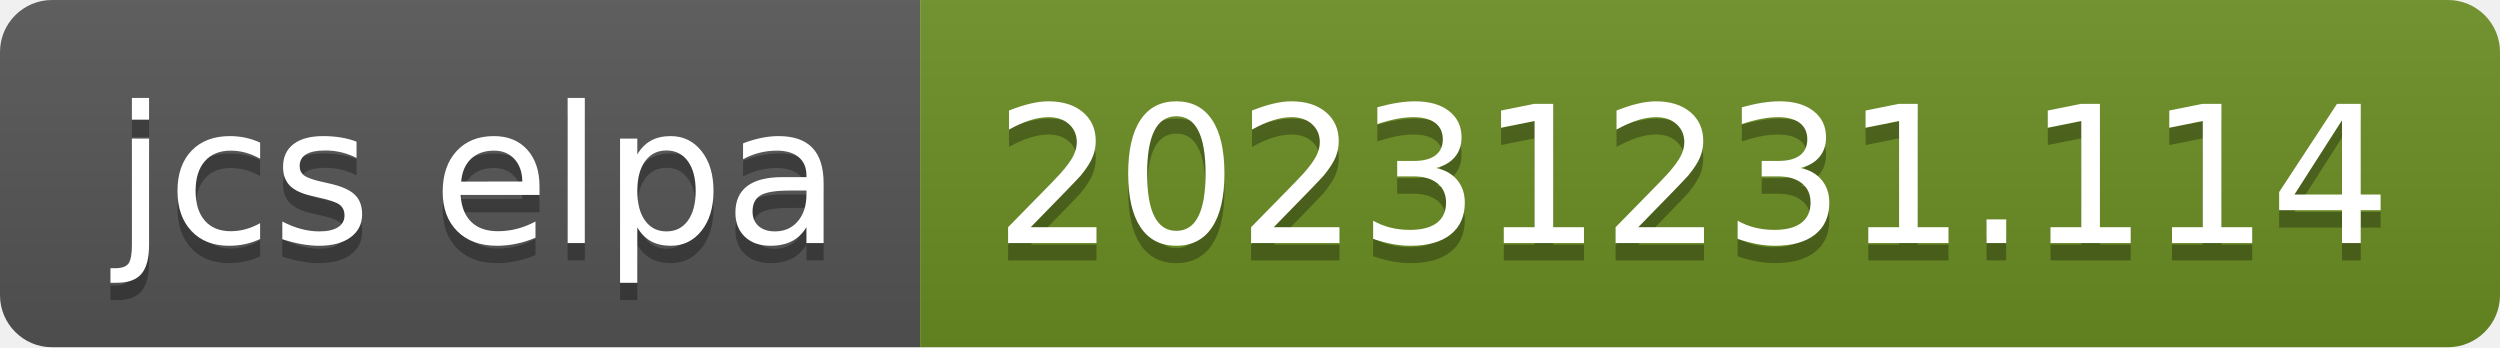
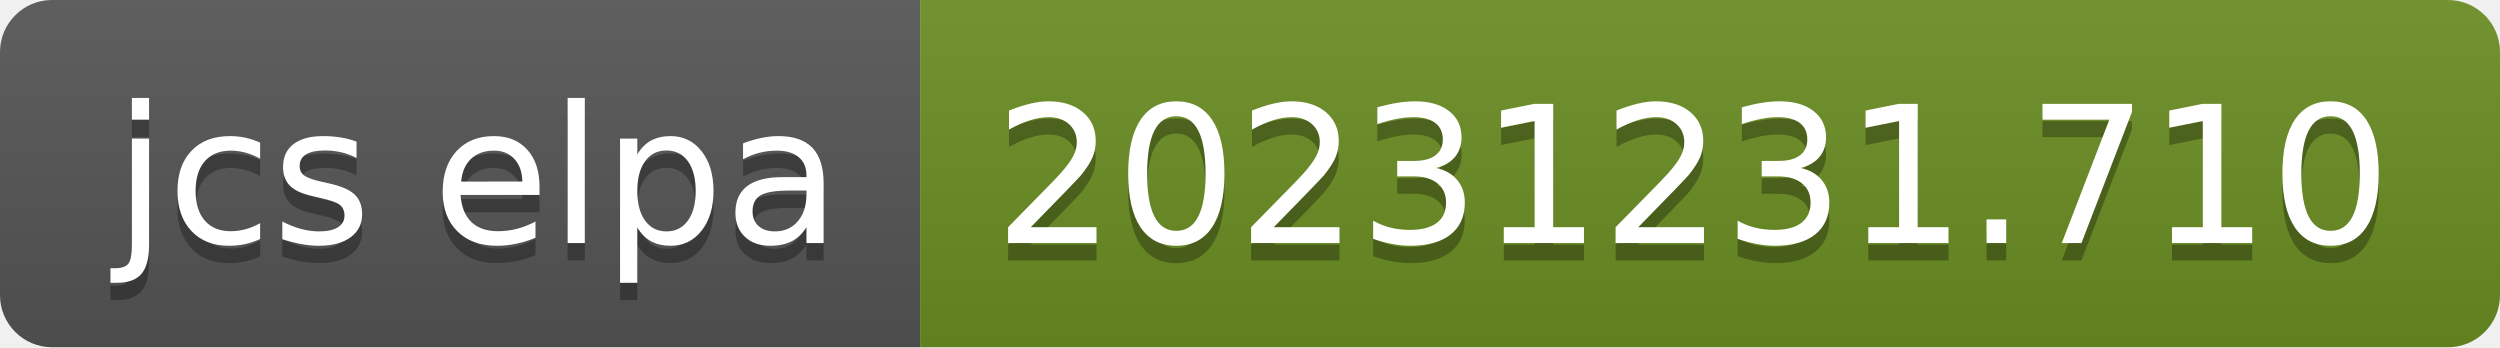
- <svg xmlns="http://www.w3.org/2000/svg" width="144" height="20" role="img" aria-label="jcs elpa: 20231231.114">
+ <svg xmlns="http://www.w3.org/2000/svg" width="144" height="20" role="img" aria-label="jcs elpa: 20231231.710">
  <linearGradient id="s" x2="0" y2="100%">
    <stop offset="0" stop-color="#bbb" stop-opacity=".1" />
    <stop offset="1" stop-opacity=".1" />
  </linearGradient>
  <clipPath id="r">
    <rect width="144" height="20" rx="3" fill="#fff" />
  </clipPath>
  <g clip-path="url(#r)">
    <rect width="53" height="20" fill="#555" />
    <rect x="53" width="91" height="20" fill="#6b8e23" />
    <rect width="144" height="20" fill="url(#s)" />
  </g>
  <g fill="#fff" text-anchor="middle" font-family="Verdana,Geneva,DejaVu Sans,sans-serif" text-rendering="geometricPrecision" font-size="110">
    <text aria-hidden="true" x="275" y="150" fill="#010101" fill-opacity=".3" transform="scale(.1)" textLength="430">jcs elpa</text>
    <text x="275" y="140" transform="scale(.1)" fill="#fff" textLength="430">jcs elpa</text>
-     <text aria-hidden="true" x="975" y="150" fill="#010101" fill-opacity=".3" transform="scale(.1)" textLength="810">20231231.114</text>
-     <text x="975" y="140" transform="scale(.1)" fill="#fff" textLength="810">20231231.114</text>
+     <text aria-hidden="true" x="975" y="150" fill="#010101" fill-opacity=".3" transform="scale(.1)" textLength="810">20231231.710</text>
+     <text x="975" y="140" transform="scale(.1)" fill="#fff" textLength="810">20231231.710</text>
  </g>
</svg>
